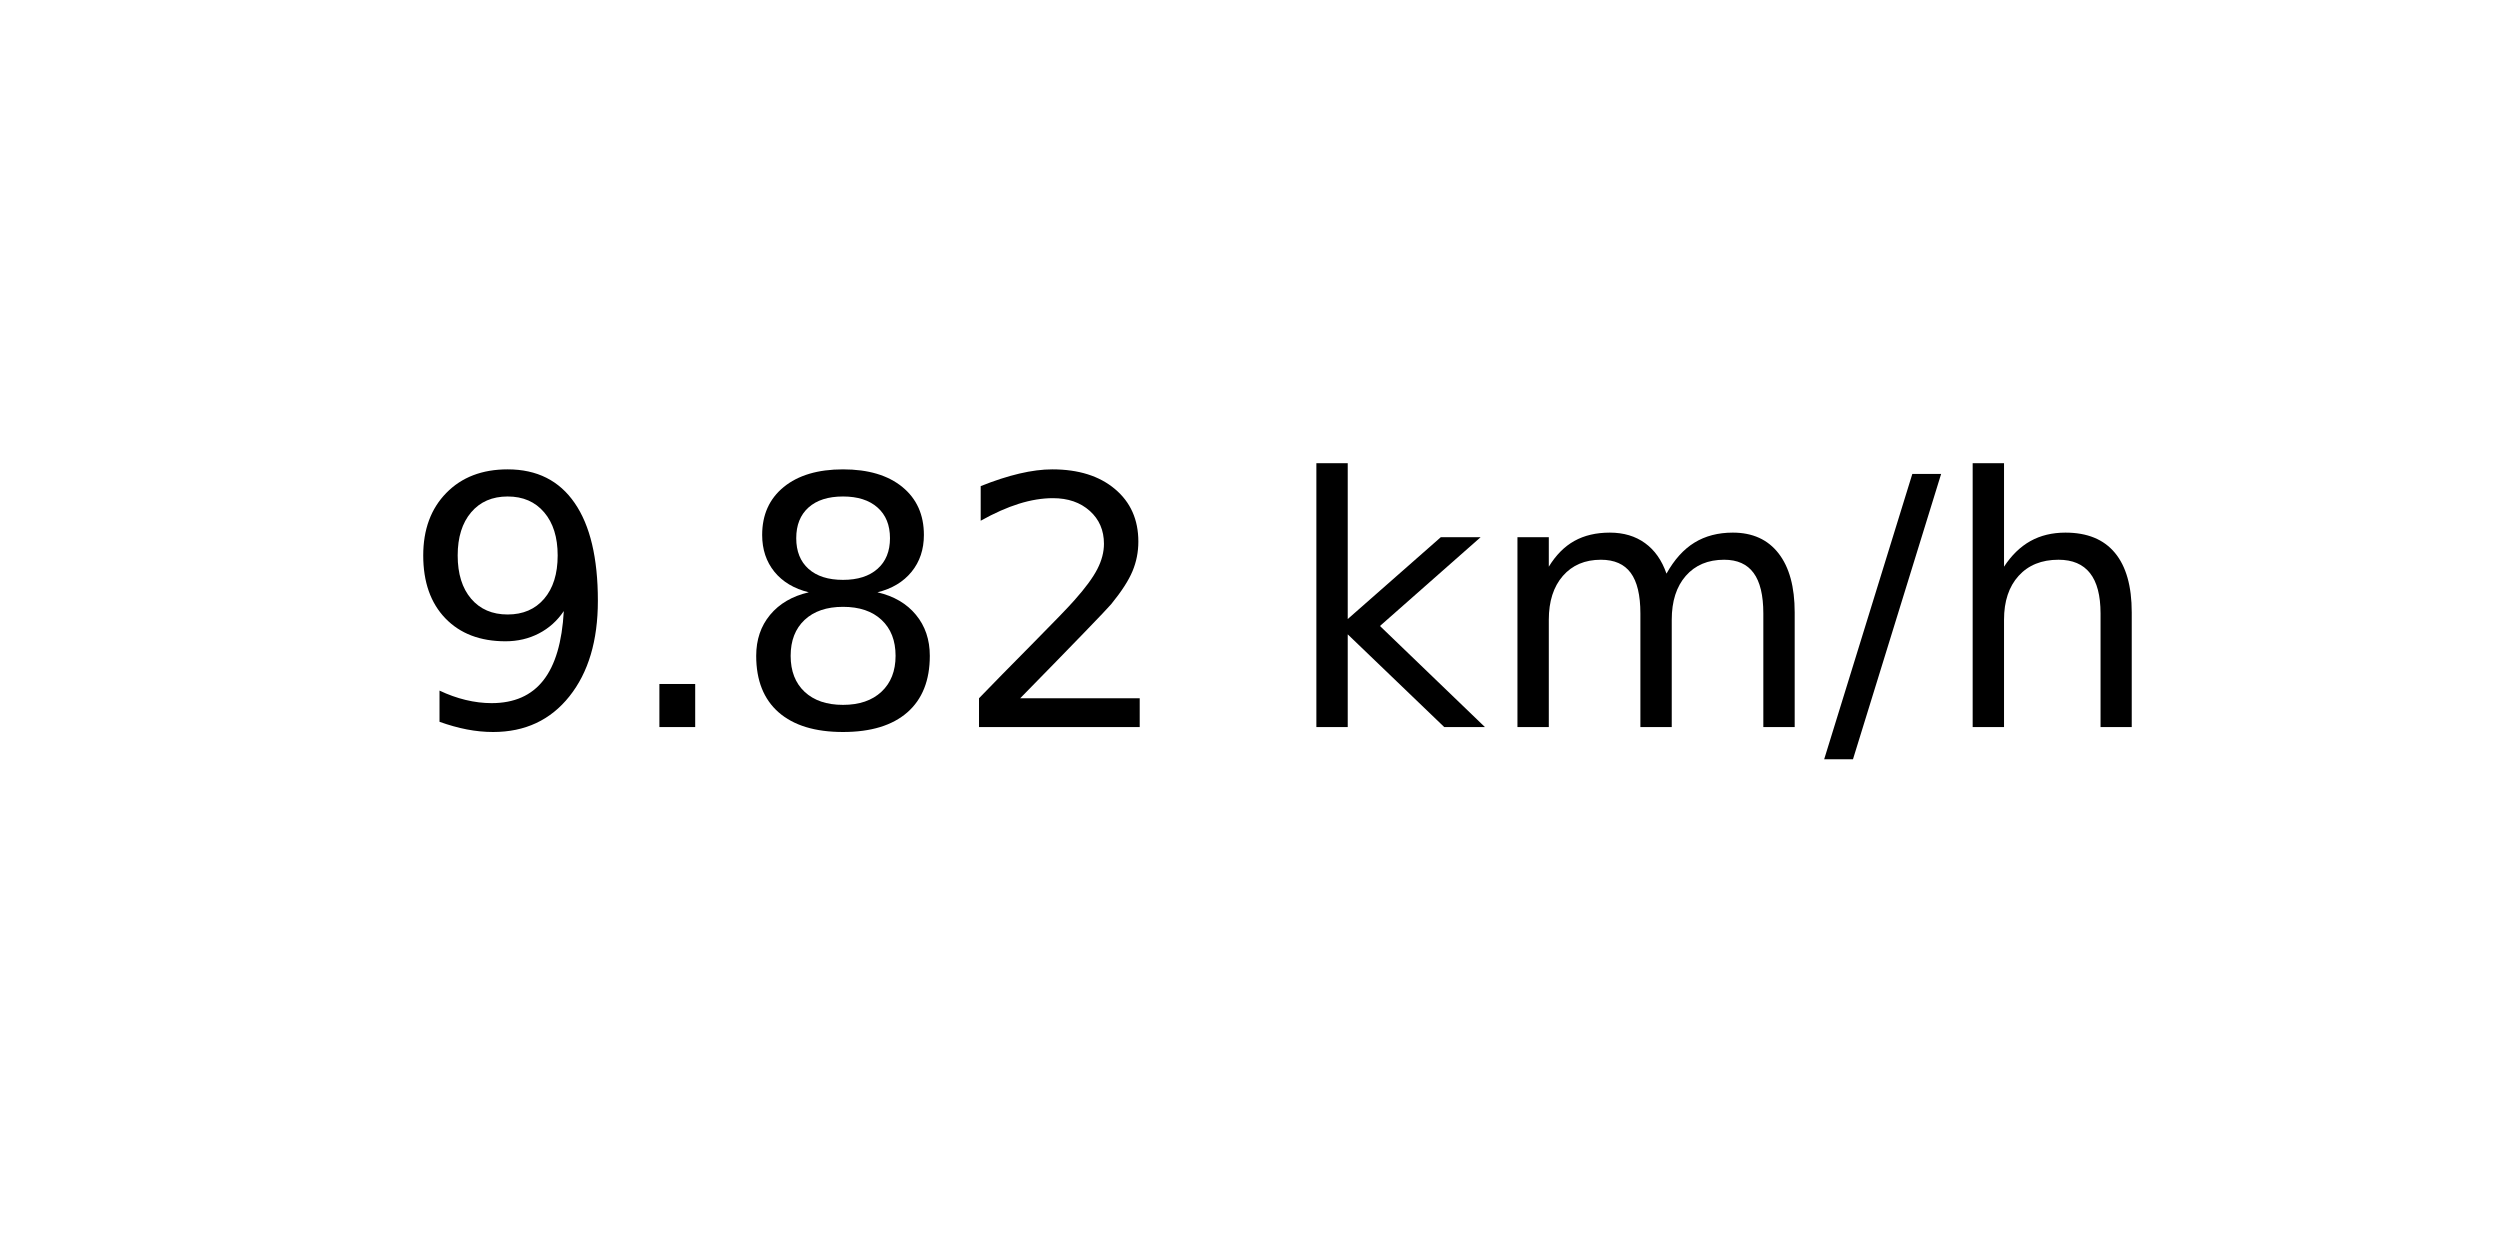
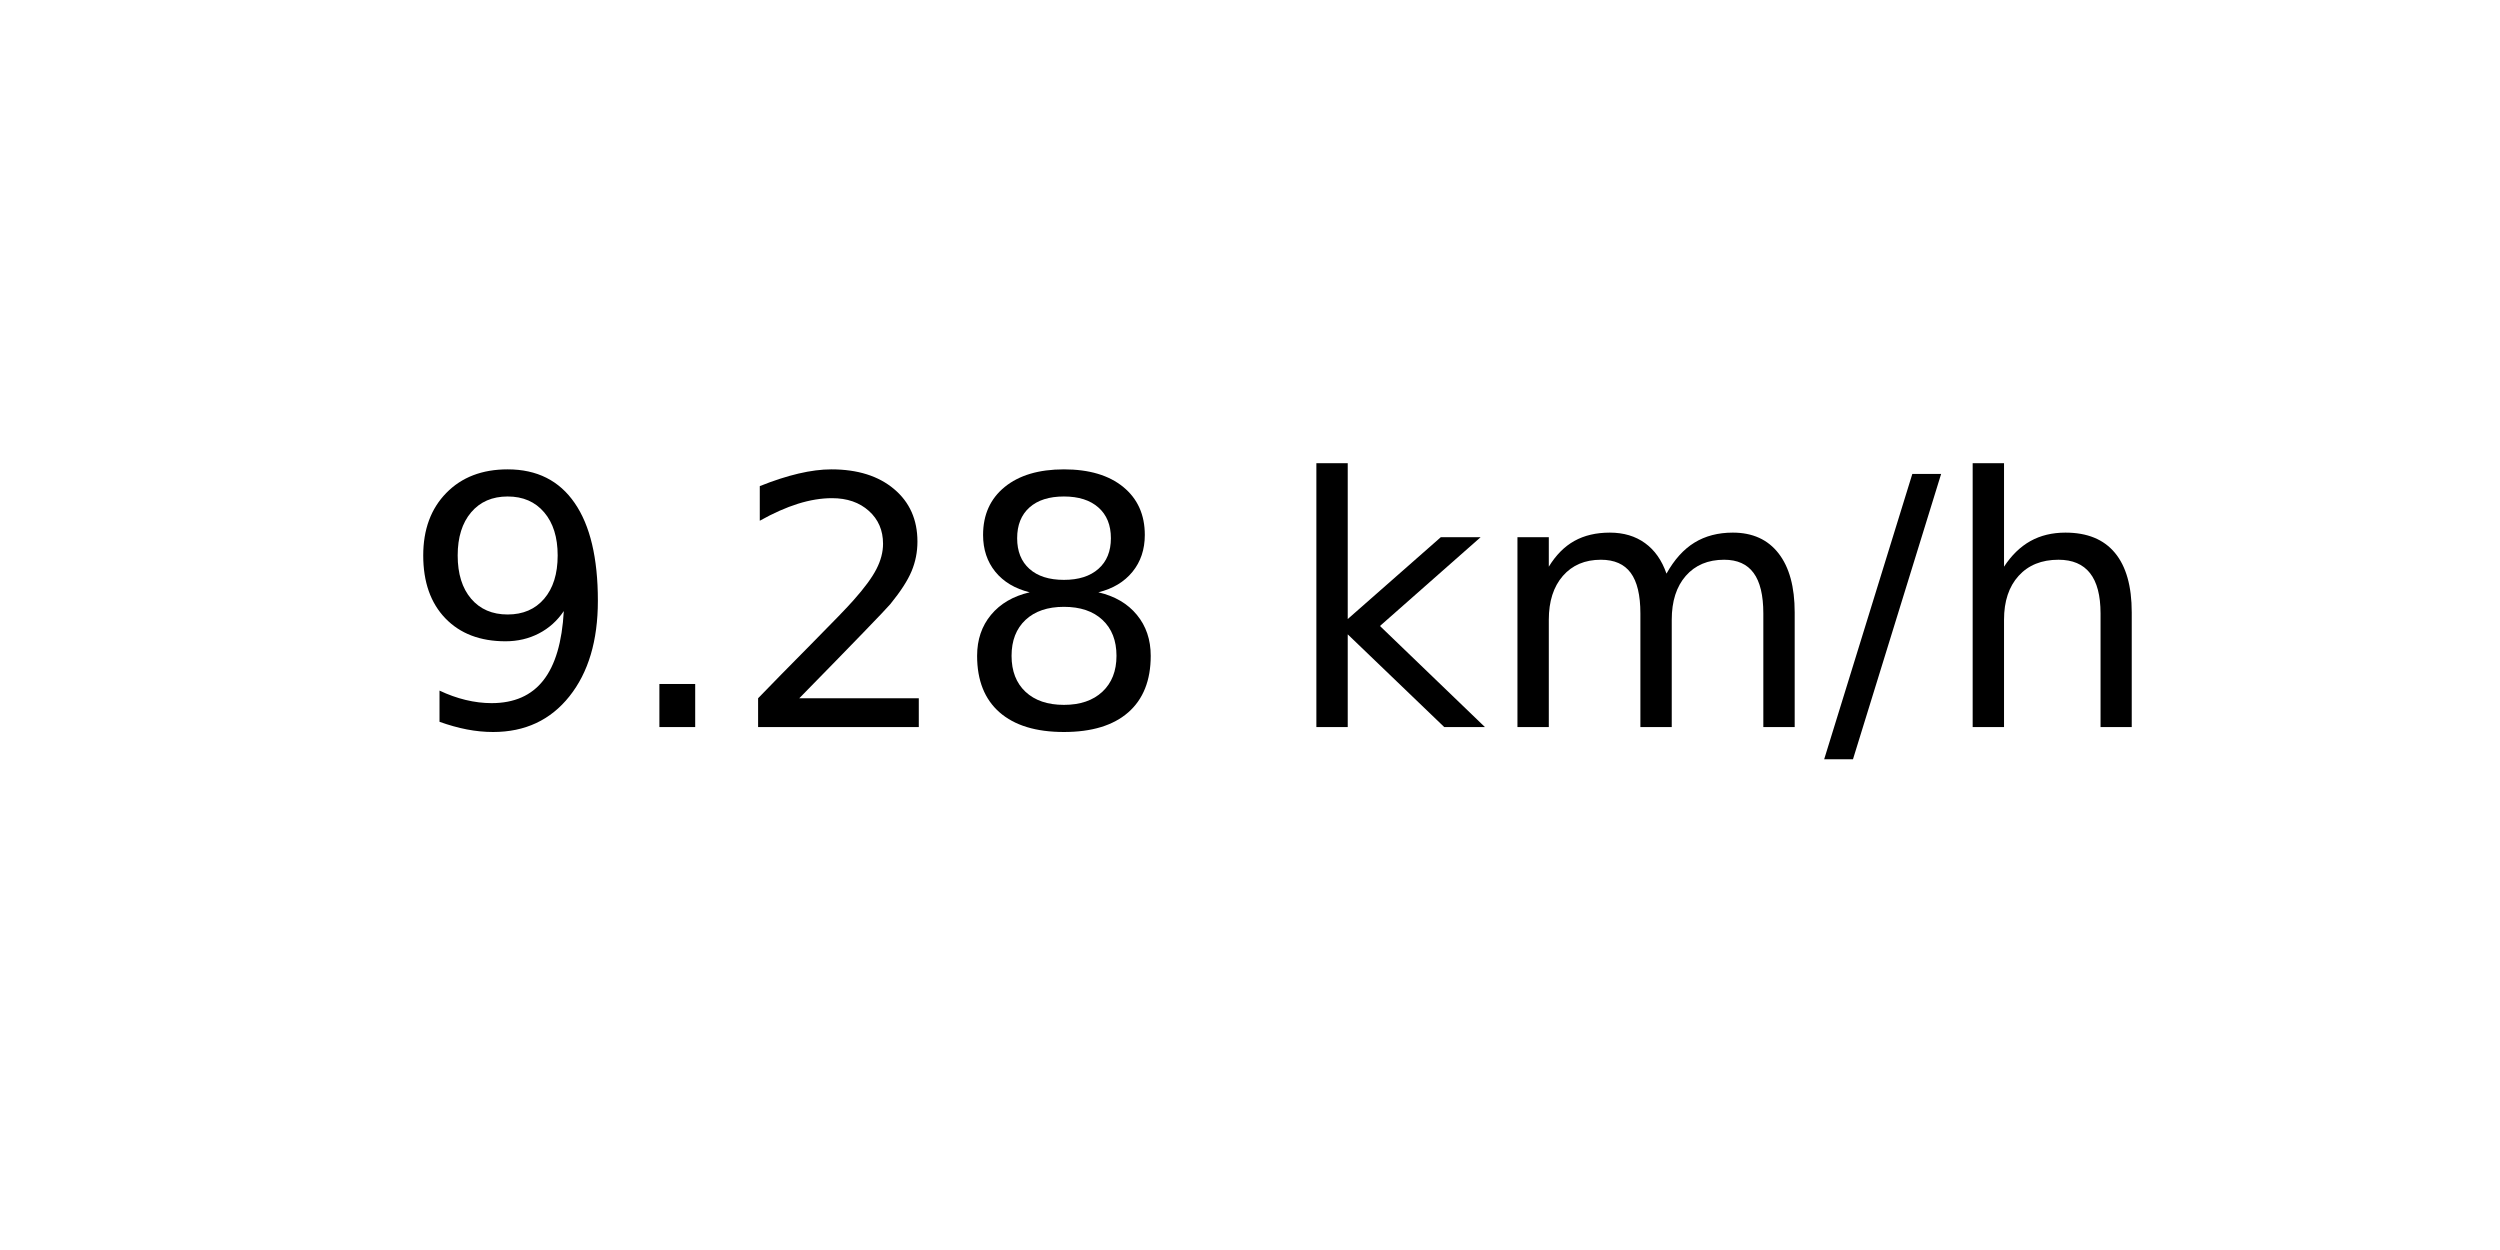
<svg xmlns="http://www.w3.org/2000/svg" xmlns:xlink="http://www.w3.org/1999/xlink" width="72pt" height="36pt" viewBox="0 0 72 36" version="1.1">
  <defs>
    <style type="text/css">*{stroke-linejoin: round; stroke-linecap: butt}</style>
  </defs>
  <g id="figure_1">
    <g id="axes_1">
      <g id="text_1">
        <g transform="translate(11.55937 20.93937) scale(0.1 -0.1)">
          <defs>
            <path id="DejaVuSans-39" d="M 703 97  L 703 672  Q 941 559 1184 500  Q 1428 441 1663 441  Q 2288 441 2617 861  Q 2947 1281 2994 2138  Q 2813 1869 2534 1725  Q 2256 1581 1919 1581  Q 1219 1581 811 2004  Q 403 2428 403 3163  Q 403 3881 828 4315  Q 1253 4750 1959 4750  Q 2769 4750 3195 4129  Q 3622 3509 3622 2328  Q 3622 1225 3098 567  Q 2575 -91 1691 -91  Q 1453 -91 1209 -44  Q 966 3 703 97  z M 1959 2075  Q 2384 2075 2632 2365  Q 2881 2656 2881 3163  Q 2881 3666 2632 3958  Q 2384 4250 1959 4250  Q 1534 4250 1286 3958  Q 1038 3666 1038 3163  Q 1038 2656 1286 2365  Q 1534 2075 1959 2075  z " transform="scale(0.015625)" />
            <path id="DejaVuSans-2e" d="M 684 794  L 1344 794  L 1344 0  L 684 0  L 684 794  z " transform="scale(0.015625)" />
+             <path id="DejaVuSans-32" d="M 1228 531  L 3431 531  L 3431 0  L 469 0  L 469 531  Q 828 903 1448 1529  Q 2069 2156 2228 2338  Q 2531 2678 2651 2914  Q 2772 3150 2772 3378  Q 2772 3750 2511 3984  Q 2250 4219 1831 4219  Q 1534 4219 1204 4116  Q 875 4013 500 3803  L 500 4441  Q 881 4594 1212 4672  Q 1544 4750 1819 4750  Q 2544 4750 2975 4387  Q 3406 4025 3406 3419  Q 3406 3131 3298 2873  Q 3191 2616 2906 2266  Q 2828 2175 2409 1742  Q 1991 1309 1228 531  z " transform="scale(0.015625)" />
            <path id="DejaVuSans-38" d="M 2034 2216  Q 1584 2216 1326 1975  Q 1069 1734 1069 1313  Q 1069 891 1326 650  Q 1584 409 2034 409  Q 2484 409 2743 651  Q 3003 894 3003 1313  Q 3003 1734 2745 1975  Q 2488 2216 2034 2216  z M 1403 2484  Q 997 2584 770 2862  Q 544 3141 544 3541  Q 544 4100 942 4425  Q 1341 4750 2034 4750  Q 2731 4750 3128 4425  Q 3525 4100 3525 3541  Q 3525 3141 3298 2862  Q 3072 2584 2669 2484  Q 3125 2378 3379 2068  Q 3634 1759 3634 1313  Q 3634 634 3220 271  Q 2806 -91 2034 -91  Q 1263 -91 848 271  Q 434 634 434 1313  Q 434 1759 690 2068  Q 947 2378 1403 2484  z M 1172 3481  Q 1172 3119 1398 2916  Q 1625 2713 2034 2713  Q 2441 2713 2670 2916  Q 2900 3119 2900 3481  Q 2900 3844 2670 4047  Q 2441 4250 2034 4250  Q 1625 4250 1398 4047  Q 1172 3844 1172 3481  z " transform="scale(0.015625)" />
-             <path id="DejaVuSans-32" d="M 1228 531  L 3431 531  L 3431 0  L 469 0  L 469 531  Q 828 903 1448 1529  Q 2069 2156 2228 2338  Q 2531 2678 2651 2914  Q 2772 3150 2772 3378  Q 2772 3750 2511 3984  Q 2250 4219 1831 4219  Q 1534 4219 1204 4116  Q 875 4013 500 3803  L 500 4441  Q 881 4594 1212 4672  Q 1544 4750 1819 4750  Q 2544 4750 2975 4387  Q 3406 4025 3406 3419  Q 3406 3131 3298 2873  Q 3191 2616 2906 2266  Q 2828 2175 2409 1742  Q 1991 1309 1228 531  z " transform="scale(0.015625)" />
            <path id="DejaVuSans-20" transform="scale(0.015625)" />
            <path id="DejaVuSans-6b" d="M 581 4863  L 1159 4863  L 1159 1991  L 2875 3500  L 3609 3500  L 1753 1863  L 3688 0  L 2938 0  L 1159 1709  L 1159 0  L 581 0  L 581 4863  z " transform="scale(0.015625)" />
            <path id="DejaVuSans-6d" d="M 3328 2828  Q 3544 3216 3844 3400  Q 4144 3584 4550 3584  Q 5097 3584 5394 3201  Q 5691 2819 5691 2113  L 5691 0  L 5113 0  L 5113 2094  Q 5113 2597 4934 2840  Q 4756 3084 4391 3084  Q 3944 3084 3684 2787  Q 3425 2491 3425 1978  L 3425 0  L 2847 0  L 2847 2094  Q 2847 2600 2669 2842  Q 2491 3084 2119 3084  Q 1678 3084 1418 2786  Q 1159 2488 1159 1978  L 1159 0  L 581 0  L 581 3500  L 1159 3500  L 1159 2956  Q 1356 3278 1631 3431  Q 1906 3584 2284 3584  Q 2666 3584 2933 3390  Q 3200 3197 3328 2828  z " transform="scale(0.015625)" />
            <path id="DejaVuSans-2f" d="M 1625 4666  L 2156 4666  L 531 -594  L 0 -594  L 1625 4666  z " transform="scale(0.015625)" />
            <path id="DejaVuSans-68" d="M 3513 2113  L 3513 0  L 2938 0  L 2938 2094  Q 2938 2591 2744 2837  Q 2550 3084 2163 3084  Q 1697 3084 1428 2787  Q 1159 2491 1159 1978  L 1159 0  L 581 0  L 581 4863  L 1159 4863  L 1159 2956  Q 1366 3272 1645 3428  Q 1925 3584 2291 3584  Q 2894 3584 3203 3211  Q 3513 2838 3513 2113  z " transform="scale(0.015625)" />
          </defs>
          <use xlink:href="#DejaVuSans-39" />
          <use xlink:href="#DejaVuSans-2e" x="63.623" />
-           <use xlink:href="#DejaVuSans-38" x="95.41" />
-           <use xlink:href="#DejaVuSans-32" x="159.033" />
+           <use xlink:href="#DejaVuSans-32" x="95.41" />
+           <use xlink:href="#DejaVuSans-38" x="159.033" />
          <use xlink:href="#DejaVuSans-20" x="222.656" />
          <use xlink:href="#DejaVuSans-6b" x="254.443" />
          <use xlink:href="#DejaVuSans-6d" x="312.354" />
          <use xlink:href="#DejaVuSans-2f" x="409.766" />
          <use xlink:href="#DejaVuSans-68" x="443.457" />
        </g>
      </g>
    </g>
  </g>
</svg>
